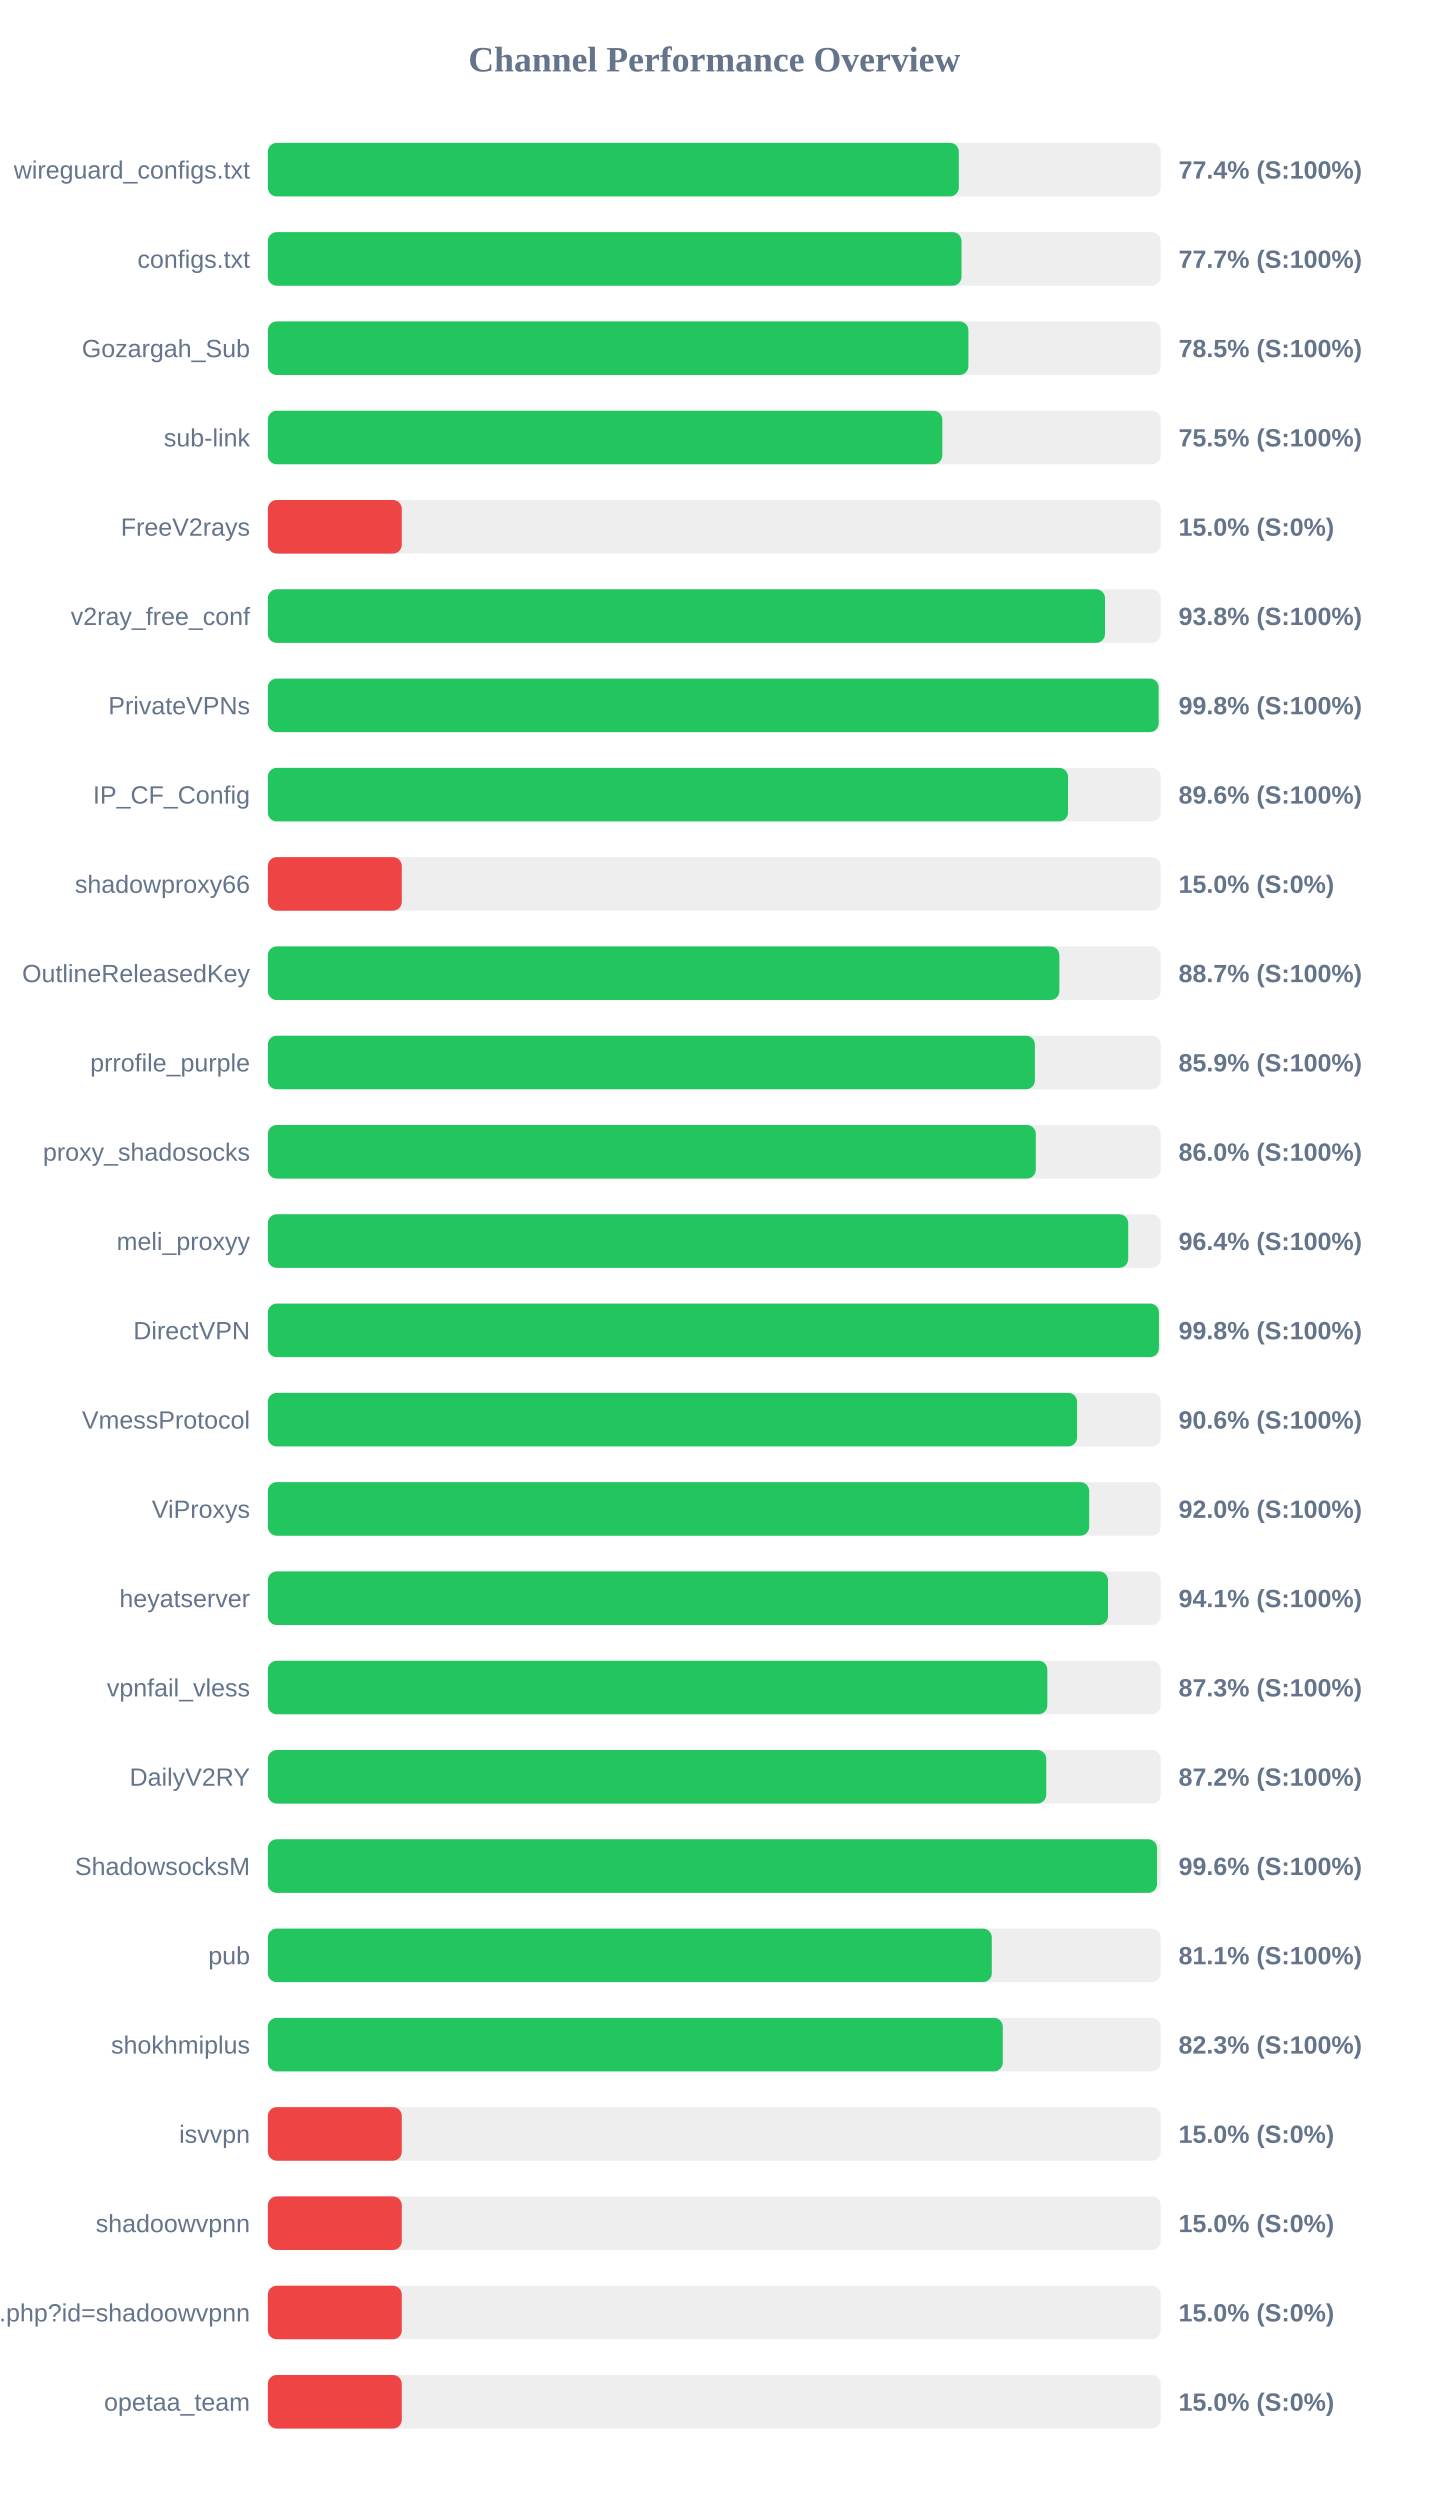
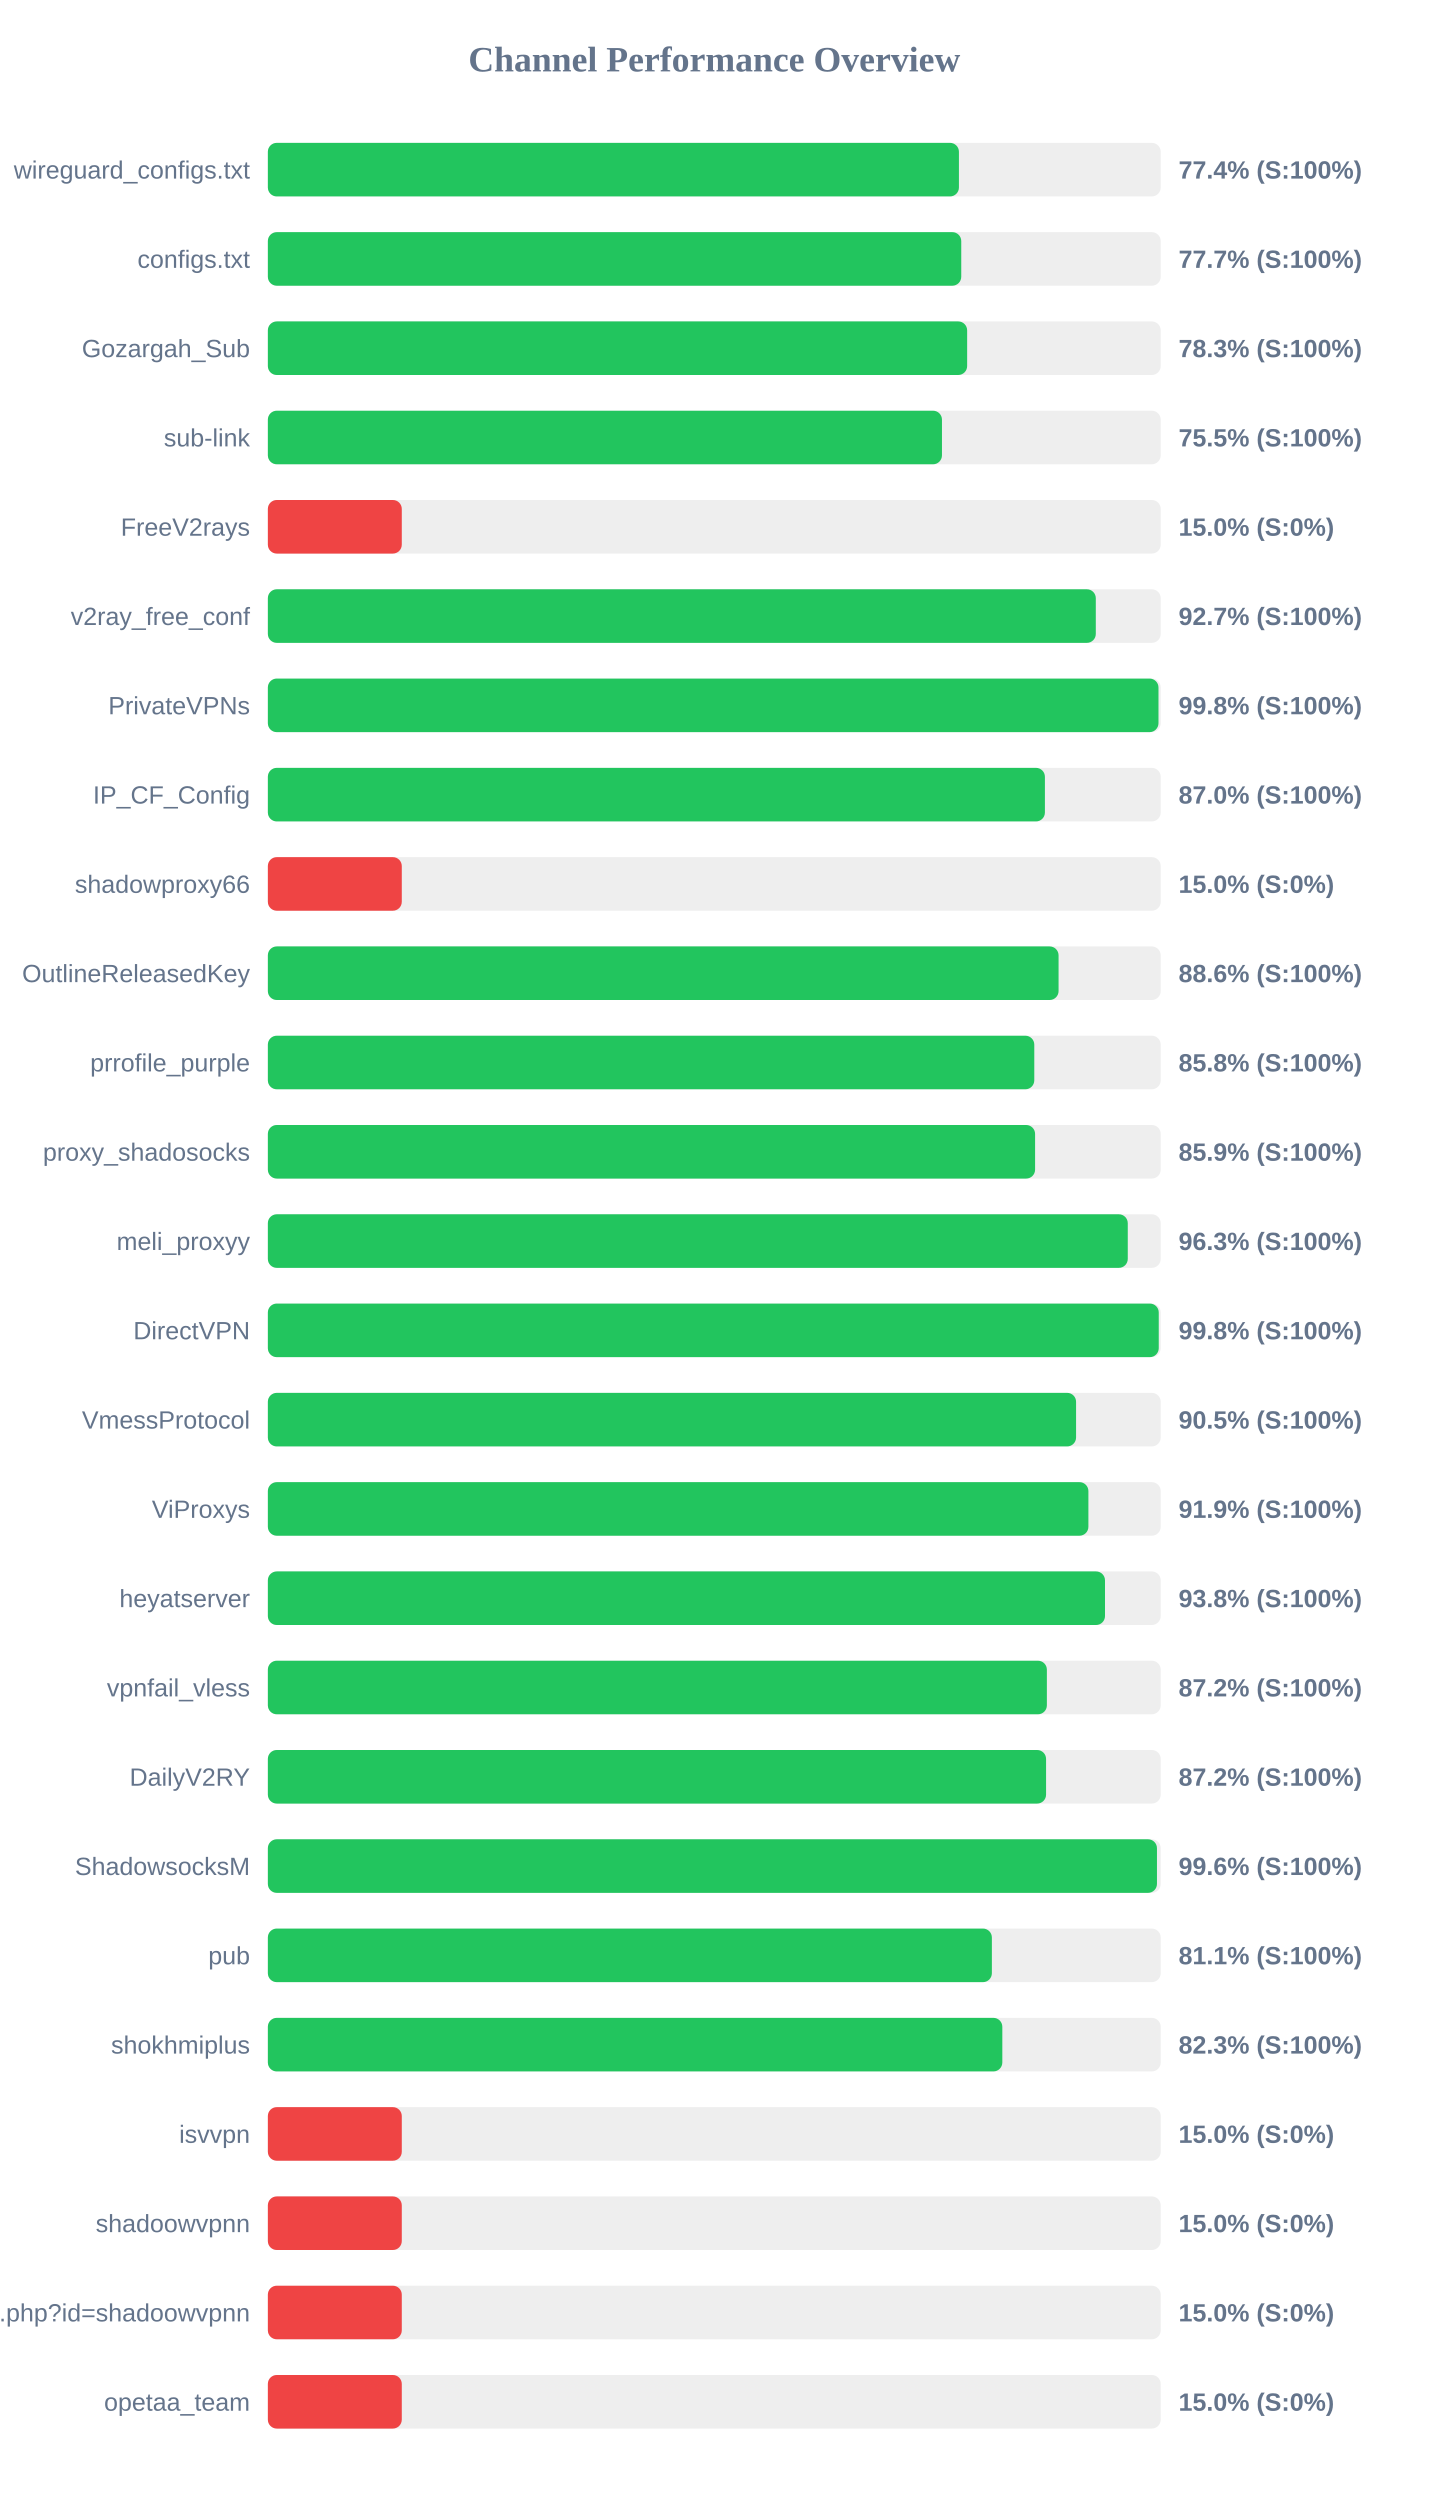
<svg xmlns="http://www.w3.org/2000/svg" width="800" height="1400" version="1.1">
  <style>
        .row { font: 14px Arial; fill: #64748b; }
        .score { font: bold 14px Arial; fill: #64748b; }
    </style>
  <text x="400" y="40" text-anchor="middle" font-size="20px" font-weight="bold" fill="#64748b">Channel Performance Overview</text>
  <rect x="150" y="80" width="500" height="30" fill="#eee" rx="5" />
-   <rect x="150" y="80" width="386.95" height="30" fill="#22c55e" rx="5" />
+   <rect x="150" y="80" width="387.0" height="30" fill="#22c55e" rx="5" />
  <text x="140" y="100" text-anchor="end" class="row">wireguard_configs.txt</text>
  <text x="660" y="100" text-anchor="start" class="score">77.4% (S:100%)</text>
  <rect x="150" y="130" width="500" height="30" fill="#eee" rx="5" />
-   <rect x="150" y="130" width="388.45" height="30" fill="#22c55e" rx="5" />
+   <rect x="150" y="130" width="388.3" height="30" fill="#22c55e" rx="5" />
  <text x="140" y="150" text-anchor="end" class="row">configs.txt</text>
  <text x="660" y="150" text-anchor="start" class="score">77.7% (S:100%)</text>
  <rect x="150" y="180" width="500" height="30" fill="#eee" rx="5" />
-   <rect x="150" y="180" width="392.3" height="30" fill="#22c55e" rx="5" />
+   <rect x="150" y="180" width="391.6" height="30" fill="#22c55e" rx="5" />
  <text x="140" y="200" text-anchor="end" class="row">Gozargah_Sub</text>
-   <text x="660" y="200" text-anchor="start" class="score">78.5% (S:100%)</text>
+   <text x="660" y="200" text-anchor="start" class="score">78.3% (S:100%)</text>
  <rect x="150" y="230" width="500" height="30" fill="#eee" rx="5" />
-   <rect x="150" y="230" width="377.7" height="30" fill="#22c55e" rx="5" />
+   <rect x="150" y="230" width="377.5" height="30" fill="#22c55e" rx="5" />
  <text x="140" y="250" text-anchor="end" class="row">sub-link</text>
  <text x="660" y="250" text-anchor="start" class="score">75.5% (S:100%)</text>
  <rect x="150" y="280" width="500" height="30" fill="#eee" rx="5" />
  <rect x="150" y="280" width="75.0" height="30" fill="#ef4444" rx="5" />
  <text x="140" y="300" text-anchor="end" class="row">FreeV2rays</text>
  <text x="660" y="300" text-anchor="start" class="score">15.0% (S:0%)</text>
  <rect x="150" y="330" width="500" height="30" fill="#eee" rx="5" />
-   <rect x="150" y="330" width="468.8" height="30" fill="#22c55e" rx="5" />
+   <rect x="150" y="330" width="463.65" height="30" fill="#22c55e" rx="5" />
  <text x="140" y="350" text-anchor="end" class="row">v2ray_free_conf</text>
-   <text x="660" y="350" text-anchor="start" class="score">93.8% (S:100%)</text>
+   <text x="660" y="350" text-anchor="start" class="score">92.7% (S:100%)</text>
  <rect x="150" y="380" width="500" height="30" fill="#eee" rx="5" />
-   <rect x="150" y="380" width="498.85" height="30" fill="#22c55e" rx="5" />
+   <rect x="150" y="380" width="498.75" height="30" fill="#22c55e" rx="5" />
  <text x="140" y="400" text-anchor="end" class="row">PrivateVPNs</text>
  <text x="660" y="400" text-anchor="start" class="score">99.8% (S:100%)</text>
  <rect x="150" y="430" width="500" height="30" fill="#eee" rx="5" />
-   <rect x="150" y="430" width="448.1" height="30" fill="#22c55e" rx="5" />
+   <rect x="150" y="430" width="435.15" height="30" fill="#22c55e" rx="5" />
  <text x="140" y="450" text-anchor="end" class="row">IP_CF_Config</text>
-   <text x="660" y="450" text-anchor="start" class="score">89.6% (S:100%)</text>
+   <text x="660" y="450" text-anchor="start" class="score">87.0% (S:100%)</text>
  <rect x="150" y="480" width="500" height="30" fill="#eee" rx="5" />
  <rect x="150" y="480" width="75.0" height="30" fill="#ef4444" rx="5" />
  <text x="140" y="500" text-anchor="end" class="row">shadowproxy66</text>
  <text x="660" y="500" text-anchor="start" class="score">15.0% (S:0%)</text>
  <rect x="150" y="530" width="500" height="30" fill="#eee" rx="5" />
-   <rect x="150" y="530" width="443.25" height="30" fill="#22c55e" rx="5" />
+   <rect x="150" y="530" width="442.8" height="30" fill="#22c55e" rx="5" />
  <text x="140" y="550" text-anchor="end" class="row">OutlineReleasedKey</text>
-   <text x="660" y="550" text-anchor="start" class="score">88.7% (S:100%)</text>
+   <text x="660" y="550" text-anchor="start" class="score">88.6% (S:100%)</text>
  <rect x="150" y="580" width="500" height="30" fill="#eee" rx="5" />
-   <rect x="150" y="580" width="429.55" height="30" fill="#22c55e" rx="5" />
+   <rect x="150" y="580" width="429.2" height="30" fill="#22c55e" rx="5" />
  <text x="140" y="600" text-anchor="end" class="row">prrofile_purple</text>
-   <text x="660" y="600" text-anchor="start" class="score">85.9% (S:100%)</text>
+   <text x="660" y="600" text-anchor="start" class="score">85.8% (S:100%)</text>
  <rect x="150" y="630" width="500" height="30" fill="#eee" rx="5" />
-   <rect x="150" y="630" width="430.05" height="30" fill="#22c55e" rx="5" />
+   <rect x="150" y="630" width="429.65" height="30" fill="#22c55e" rx="5" />
  <text x="140" y="650" text-anchor="end" class="row">proxy_shadosocks</text>
-   <text x="660" y="650" text-anchor="start" class="score">86.0% (S:100%)</text>
+   <text x="660" y="650" text-anchor="start" class="score">85.9% (S:100%)</text>
  <rect x="150" y="680" width="500" height="30" fill="#eee" rx="5" />
-   <rect x="150" y="680" width="481.8" height="30" fill="#22c55e" rx="5" />
+   <rect x="150" y="680" width="481.55" height="30" fill="#22c55e" rx="5" />
  <text x="140" y="700" text-anchor="end" class="row">meli_proxyy</text>
-   <text x="660" y="700" text-anchor="start" class="score">96.4% (S:100%)</text>
+   <text x="660" y="700" text-anchor="start" class="score">96.3% (S:100%)</text>
  <rect x="150" y="730" width="500" height="30" fill="#eee" rx="5" />
-   <rect x="150" y="730" width="499.0" height="30" fill="#22c55e" rx="5" />
+   <rect x="150" y="730" width="498.9" height="30" fill="#22c55e" rx="5" />
  <text x="140" y="750" text-anchor="end" class="row">DirectVPN</text>
  <text x="660" y="750" text-anchor="start" class="score">99.8% (S:100%)</text>
  <rect x="150" y="780" width="500" height="30" fill="#eee" rx="5" />
-   <rect x="150" y="780" width="453.15" height="30" fill="#22c55e" rx="5" />
+   <rect x="150" y="780" width="452.6" height="30" fill="#22c55e" rx="5" />
  <text x="140" y="800" text-anchor="end" class="row">VmessProtocol</text>
-   <text x="660" y="800" text-anchor="start" class="score">90.6% (S:100%)</text>
+   <text x="660" y="800" text-anchor="start" class="score">90.5% (S:100%)</text>
  <rect x="150" y="830" width="500" height="30" fill="#eee" rx="5" />
-   <rect x="150" y="830" width="459.95" height="30" fill="#22c55e" rx="5" />
+   <rect x="150" y="830" width="459.5" height="30" fill="#22c55e" rx="5" />
  <text x="140" y="850" text-anchor="end" class="row">ViProxys</text>
-   <text x="660" y="850" text-anchor="start" class="score">92.0% (S:100%)</text>
+   <text x="660" y="850" text-anchor="start" class="score">91.9% (S:100%)</text>
  <rect x="150" y="880" width="500" height="30" fill="#eee" rx="5" />
-   <rect x="150" y="880" width="470.5" height="30" fill="#22c55e" rx="5" />
+   <rect x="150" y="880" width="468.8" height="30" fill="#22c55e" rx="5" />
  <text x="140" y="900" text-anchor="end" class="row">heyatserver</text>
-   <text x="660" y="900" text-anchor="start" class="score">94.1% (S:100%)</text>
+   <text x="660" y="900" text-anchor="start" class="score">93.8% (S:100%)</text>
  <rect x="150" y="930" width="500" height="30" fill="#eee" rx="5" />
-   <rect x="150" y="930" width="436.5" height="30" fill="#22c55e" rx="5" />
+   <rect x="150" y="930" width="436.25" height="30" fill="#22c55e" rx="5" />
  <text x="140" y="950" text-anchor="end" class="row">vpnfail_vless</text>
-   <text x="660" y="950" text-anchor="start" class="score">87.3% (S:100%)</text>
+   <text x="660" y="950" text-anchor="start" class="score">87.2% (S:100%)</text>
  <rect x="150" y="980" width="500" height="30" fill="#eee" rx="5" />
-   <rect x="150" y="980" width="435.9" height="30" fill="#22c55e" rx="5" />
+   <rect x="150" y="980" width="435.8" height="30" fill="#22c55e" rx="5" />
  <text x="140" y="1000" text-anchor="end" class="row">DailyV2RY</text>
  <text x="660" y="1000" text-anchor="start" class="score">87.2% (S:100%)</text>
  <rect x="150" y="1030" width="500" height="30" fill="#eee" rx="5" />
-   <rect x="150" y="1030" width="497.95" height="30" fill="#22c55e" rx="5" />
+   <rect x="150" y="1030" width="497.9" height="30" fill="#22c55e" rx="5" />
  <text x="140" y="1050" text-anchor="end" class="row">ShadowsocksM</text>
  <text x="660" y="1050" text-anchor="start" class="score">99.6% (S:100%)</text>
  <rect x="150" y="1080" width="500" height="30" fill="#eee" rx="5" />
-   <rect x="150" y="1080" width="405.4" height="30" fill="#22c55e" rx="5" />
+   <rect x="150" y="1080" width="405.45" height="30" fill="#22c55e" rx="5" />
  <text x="140" y="1100" text-anchor="end" class="row">pub</text>
  <text x="660" y="1100" text-anchor="start" class="score">81.1% (S:100%)</text>
  <rect x="150" y="1130" width="500" height="30" fill="#eee" rx="5" />
-   <rect x="150" y="1130" width="411.55" height="30" fill="#22c55e" rx="5" />
+   <rect x="150" y="1130" width="411.3" height="30" fill="#22c55e" rx="5" />
  <text x="140" y="1150" text-anchor="end" class="row">shokhmiplus</text>
  <text x="660" y="1150" text-anchor="start" class="score">82.3% (S:100%)</text>
  <rect x="150" y="1180" width="500" height="30" fill="#eee" rx="5" />
  <rect x="150" y="1180" width="75.0" height="30" fill="#ef4444" rx="5" />
  <text x="140" y="1200" text-anchor="end" class="row">isvvpn</text>
  <text x="660" y="1200" text-anchor="start" class="score">15.0% (S:0%)</text>
  <rect x="150" y="1230" width="500" height="30" fill="#eee" rx="5" />
  <rect x="150" y="1230" width="75.0" height="30" fill="#ef4444" rx="5" />
  <text x="140" y="1250" text-anchor="end" class="row">shadoowvpnn</text>
  <text x="660" y="1250" text-anchor="start" class="score">15.0% (S:0%)</text>
  <rect x="150" y="1280" width="500" height="30" fill="#eee" rx="5" />
  <rect x="150" y="1280" width="75.0" height="30" fill="#ef4444" rx="5" />
  <text x="140" y="1300" text-anchor="end" class="row">api.php?id=shadoowvpnn</text>
  <text x="660" y="1300" text-anchor="start" class="score">15.0% (S:0%)</text>
  <rect x="150" y="1330" width="500" height="30" fill="#eee" rx="5" />
  <rect x="150" y="1330" width="75.0" height="30" fill="#ef4444" rx="5" />
  <text x="140" y="1350" text-anchor="end" class="row">opetaa_team</text>
  <text x="660" y="1350" text-anchor="start" class="score">15.0% (S:0%)</text>
</svg>
